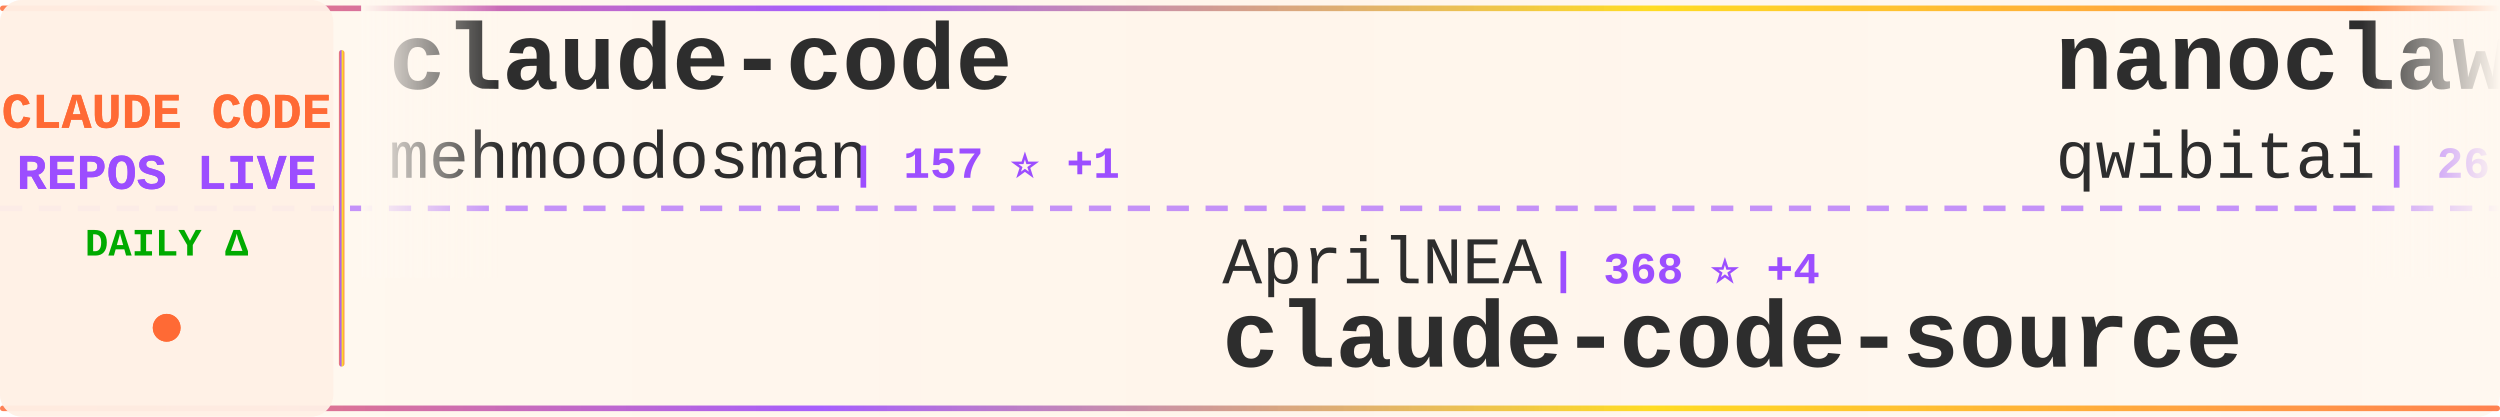
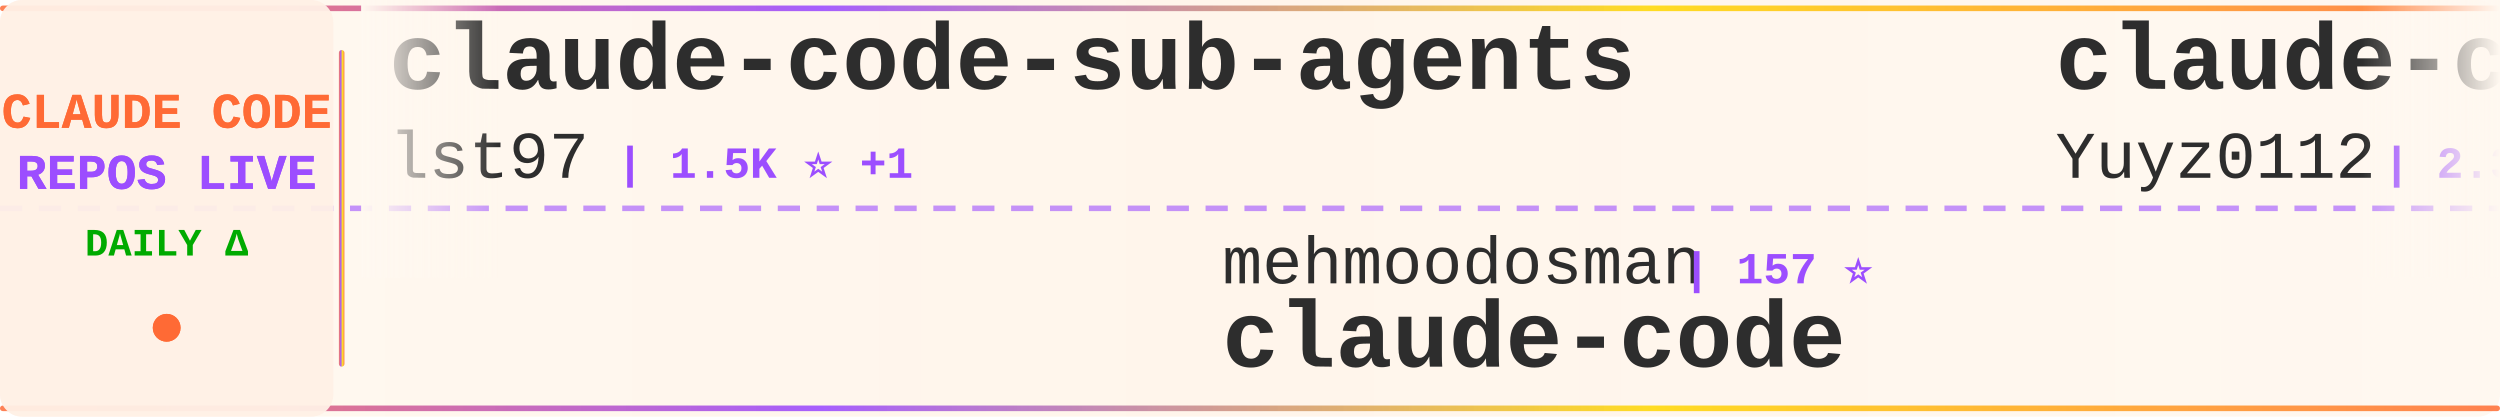
<svg xmlns="http://www.w3.org/2000/svg" width="900" height="150">
  <defs>
    <linearGradient id="tickerBg" x1="0%" y1="0%" x2="100%" y2="0%">
      <stop offset="0%" style="stop-color:#fff8f0;stop-opacity:0.98" />
      <stop offset="50%" style="stop-color:#fff5eb;stop-opacity:1" />
      <stop offset="100%" style="stop-color:#fff8f0;stop-opacity:0.98" />
    </linearGradient>
    <linearGradient id="borderGrad" x1="0%" y1="0%" x2="100%" y2="0%">
      <stop offset="0%" style="stop-color:#FF6B35;stop-opacity:0.85">
        <animate attributeName="stop-opacity" values="0.85;1;0.85" dur="2s" repeatCount="indefinite" />
      </stop>
      <stop offset="33%" style="stop-color:#9C4EFF;stop-opacity:0.9">
        <animate attributeName="stop-opacity" values="0.9;1;0.9" dur="2.2s" repeatCount="indefinite" />
      </stop>
      <stop offset="66%" style="stop-color:#FFD700;stop-opacity:0.85">
        <animate attributeName="stop-opacity" values="0.85;1;0.85" dur="1.8s" repeatCount="indefinite" />
      </stop>
      <stop offset="100%" style="stop-color:#FF6B35;stop-opacity:0.85">
        <animate attributeName="stop-opacity" values="0.85;1;0.85" dur="2s" repeatCount="indefinite" />
      </stop>
    </linearGradient>
    <filter id="textGlow">
      <feGaussianBlur stdDeviation="0.15" result="coloredBlur" />
      <feMerge>
        <feMergeNode in="coloredBlur" />
        <feMergeNode in="SourceGraphic" />
      </feMerge>
    </filter>
    <filter id="metricGlow">
      <feGaussianBlur stdDeviation="0.2" result="coloredBlur" />
      <feMerge>
        <feMergeNode in="coloredBlur" />
        <feMergeNode in="SourceGraphic" />
      </feMerge>
    </filter>
    <linearGradient id="leftFade" x1="0%" y1="0%" x2="100%" y2="0%">
      <stop offset="0%" style="stop-color:#fff8f0;stop-opacity:1" />
      <stop offset="100%" style="stop-color:#fff8f0;stop-opacity:0" />
    </linearGradient>
    <linearGradient id="rightFade" x1="0%" y1="0%" x2="100%" y2="0%">
      <stop offset="0%" style="stop-color:#fff8f0;stop-opacity:0" />
      <stop offset="100%" style="stop-color:#fff8f0;stop-opacity:1" />
    </linearGradient>
  </defs>
  <rect width="900" height="150" fill="url(#tickerBg)" rx="8" />
  <rect x="0" y="2" width="900" height="2" fill="url(#borderGrad)" rx="1" />
  <rect x="0" y="146" width="900" height="2" fill="url(#borderGrad)" rx="1" />
  <line x1="0" y1="75" x2="900" y2="75" stroke="#9C4EFF" stroke-width="2" stroke-dasharray="8 6" opacity="0.6" />
  <rect x="0" y="0" width="120" height="150" fill="#fff0e6" opacity="0.95" rx="8" />
  <text x="60" y="46" font-family="'Courier New', monospace" font-size="18" font-weight="bold" fill="#FF6B35" text-anchor="middle" filter="url(#textGlow)">
    CLAUDE CODE
  </text>
  <text x="60" y="68" font-family="'Courier New', monospace" font-size="18" font-weight="bold" fill="#9C4EFF" text-anchor="middle" filter="url(#textGlow)">
    REPOS LIVE
  </text>
  <text x="60" y="92" font-family="'Courier New', monospace" font-size="14" font-weight="bold" fill="#00aa00" text-anchor="middle">
    DAILY Δ
  </text>
  <circle cx="60" cy="118" r="5" fill="#FF6B35" filter="url(#metricGlow)">
    <animate attributeName="r" values="4;6;4" dur="1.5s" repeatCount="indefinite" />
    <animate attributeName="opacity" values="0.6;1;0.6" dur="1.5s" repeatCount="indefinite" />
  </circle>
  <rect x="122" y="18" width="2" height="114" fill="url(#borderGrad)" rx="1" />
  <clipPath id="tickerClip">
    <rect x="130" y="0" width="770" height="150" />
  </clipPath>
  <g clip-path="url(#tickerClip)">
    <g id="tickerItems">
      <animateTransform attributeName="transform" attributeType="XML" type="translate" from="0 0" to="-3000 0" dur="54s" repeatCount="indefinite" />
      <g transform="translate(0, 0)">
-         <text x="140" y="32" font-family="'Courier New', monospace" font-size="34" font-weight="bold" fill="#2d2d2d">claude-code</text>
-         <text x="140" y="64" font-family="'Courier New', monospace" font-size="24" font-weight="normal" fill="#2d2d2d" opacity="1.0">mehmoodosman</text>
-         <text x="306" y="64" font-family="'Courier New', monospace" font-size="16" font-weight="bold" fill="#9C4EFF"> | 157 ⭐ +1</text>
+         <text x="140" y="32" font-family="'Courier New', monospace" font-size="34" font-weight="bold" fill="#2d2d2d">claude-code-sub-agents</text>
+         <text x="140" y="64" font-family="'Courier New', monospace" font-size="24" font-weight="normal" fill="#2d2d2d" opacity="1.0">lst97</text>
+         <text x="222" y="64" font-family="'Courier New', monospace" font-size="16" font-weight="bold" fill="#9C4EFF"> | 1.5K ⭐ +1</text>
      </g>
      <g transform="translate(300, 0)">
-         <text x="140" y="102" font-family="'Courier New', monospace" font-size="24" font-weight="normal" fill="#2d2d2d" opacity="1.0">AprilNEA</text>
-         <text x="258" y="102" font-family="'Courier New', monospace" font-size="16" font-weight="bold" fill="#9C4EFF"> | 368 ⭐ +4</text>
-         <text x="140" y="132" font-family="'Courier New', monospace" font-size="34" font-weight="bold" fill="#2d2d2d">claude-code-source</text>
+         <text x="140" y="102" font-family="'Courier New', monospace" font-size="24" font-weight="normal" fill="#2d2d2d" opacity="1.0">mehmoodosman</text>
+         <text x="306" y="102" font-family="'Courier New', monospace" font-size="16" font-weight="bold" fill="#9C4EFF"> | 157 ⭐</text>
+         <text x="140" y="132" font-family="'Courier New', monospace" font-size="34" font-weight="bold" fill="#2d2d2d">claude-code</text>
      </g>
      <g transform="translate(600, 0)">
-         <text x="140" y="32" font-family="'Courier New', monospace" font-size="34" font-weight="bold" fill="#2d2d2d">nanoclaw</text>
-         <text x="140" y="64" font-family="'Courier New', monospace" font-size="24" font-weight="normal" fill="#2d2d2d" opacity="1.0">qwibitai</text>
-         <text x="258" y="64" font-family="'Courier New', monospace" font-size="16" font-weight="bold" fill="#9C4EFF"> | 26.9K ⭐ +125</text>
+         <text x="140" y="32" font-family="'Courier New', monospace" font-size="34" font-weight="bold" fill="#2d2d2d">claude-code-reverse</text>
+         <text x="140" y="64" font-family="'Courier New', monospace" font-size="24" font-weight="normal" fill="#2d2d2d" opacity="1.0">Yuyz0112</text>
+         <text x="258" y="64" font-family="'Courier New', monospace" font-size="16" font-weight="bold" fill="#9C4EFF"> | 2.3K ⭐ +1</text>
      </g>
      <g transform="translate(900, 0)">
-         <text x="140" y="102" font-family="'Courier New', monospace" font-size="24" font-weight="normal" fill="#2d2d2d" opacity="1.0">liuup</text>
-         <text x="222" y="102" font-family="'Courier New', monospace" font-size="16" font-weight="bold" fill="#9C4EFF"> | 1.2K ⭐ +83</text>
-         <text x="140" y="132" font-family="'Courier New', monospace" font-size="34" font-weight="bold" fill="#2d2d2d">claude-code-analysis</text>
+         <text x="140" y="102" font-family="'Courier New', monospace" font-size="24" font-weight="normal" fill="#2d2d2d" opacity="1.0">fazxes</text>
+         <text x="234" y="102" font-family="'Courier New', monospace" font-size="16" font-weight="bold" fill="#9C4EFF"> | 199 ⭐ +4</text>
+         <text x="140" y="132" font-family="'Courier New', monospace" font-size="34" font-weight="bold" fill="#2d2d2d">Claude-code</text>
      </g>
      <g transform="translate(1200, 0)">
-         <text x="140" y="32" font-family="'Courier New', monospace" font-size="34" font-weight="bold" fill="#2d2d2d">claude-code-ultimate-gui...</text>
-         <text x="140" y="64" font-family="'Courier New', monospace" font-size="24" font-weight="normal" fill="#2d2d2d" opacity="1.0">FlorianBruniaux</text>
-         <text x="342" y="64" font-family="'Courier New', monospace" font-size="16" font-weight="bold" fill="#9C4EFF"> | 3.1K ⭐ +45</text>
+         <text x="140" y="32" font-family="'Courier New', monospace" font-size="34" font-weight="bold" fill="#2d2d2d">claude-code</text>
+         <text x="140" y="64" font-family="'Courier New', monospace" font-size="24" font-weight="normal" fill="#2d2d2d" opacity="1.0">lowcortisolprogrammer</text>
+         <text x="414" y="64" font-family="'Courier New', monospace" font-size="16" font-weight="bold" fill="#9C4EFF"> | 170 ⭐</text>
      </g>
      <g transform="translate(1500, 0)">
-         <text x="140" y="102" font-family="'Courier New', monospace" font-size="24" font-weight="normal" fill="#2d2d2d" opacity="1.0">pengchengneo</text>
-         <text x="306" y="102" font-family="'Courier New', monospace" font-size="16" font-weight="bold" fill="#9C4EFF"> | 1.1K ⭐ +13</text>
-         <text x="140" y="132" font-family="'Courier New', monospace" font-size="34" font-weight="bold" fill="#2d2d2d">Claude-Code</text>
+         <text x="140" y="102" font-family="'Courier New', monospace" font-size="24" font-weight="normal" fill="#2d2d2d" opacity="1.0">VoltAgent</text>
+         <text x="270" y="102" font-family="'Courier New', monospace" font-size="16" font-weight="bold" fill="#9C4EFF"> | 16.7K ⭐ +118</text>
+         <text x="140" y="132" font-family="'Courier New', monospace" font-size="34" font-weight="bold" fill="#2d2d2d">awesome-claude-code-suba...</text>
      </g>
      <g transform="translate(1800, 0)">
        <text x="140" y="32" font-family="'Courier New', monospace" font-size="34" font-weight="bold" fill="#2d2d2d">claude-code-base-action</text>
        <text x="140" y="64" font-family="'Courier New', monospace" font-size="24" font-weight="normal" fill="#2d2d2d" opacity="1.0">anthropics</text>
-         <text x="282" y="64" font-family="'Courier New', monospace" font-size="16" font-weight="bold" fill="#9C4EFF"> | 786 ⭐ +1</text>
+         <text x="282" y="64" font-family="'Courier New', monospace" font-size="16" font-weight="bold" fill="#9C4EFF"> | 785 ⭐ +1</text>
      </g>
      <g transform="translate(2100, 0)">
-         <text x="140" y="102" font-family="'Courier New', monospace" font-size="24" font-weight="normal" fill="#2d2d2d" opacity="1.0">kodu-ai</text>
-         <text x="246" y="102" font-family="'Courier New', monospace" font-size="16" font-weight="bold" fill="#9C4EFF"> | 5.3K ⭐</text>
-         <text x="140" y="132" font-family="'Courier New', monospace" font-size="34" font-weight="bold" fill="#2d2d2d">claude-coder</text>
+         <text x="140" y="102" font-family="'Courier New', monospace" font-size="24" font-weight="normal" fill="#2d2d2d" opacity="1.0">yasasbanukaofficial</text>
+         <text x="390" y="102" font-family="'Courier New', monospace" font-size="16" font-weight="bold" fill="#9C4EFF"> | 2.0K ⭐ +119</text>
+         <text x="140" y="132" font-family="'Courier New', monospace" font-size="34" font-weight="bold" fill="#2d2d2d">claude-code</text>
      </g>
      <g transform="translate(2400, 0)">
-         <text x="140" y="32" font-family="'Courier New', monospace" font-size="34" font-weight="bold" fill="#2d2d2d">claude-code-guide</text>
-         <text x="140" y="64" font-family="'Courier New', monospace" font-size="24" font-weight="normal" fill="#2d2d2d" opacity="1.0">zebbern</text>
-         <text x="246" y="64" font-family="'Courier New', monospace" font-size="16" font-weight="bold" fill="#9C4EFF"> | 3.9K ⭐ +8</text>
+         <text x="140" y="32" font-family="'Courier New', monospace" font-size="34" font-weight="bold" fill="#2d2d2d">claude-howto</text>
+         <text x="140" y="64" font-family="'Courier New', monospace" font-size="24" font-weight="normal" fill="#2d2d2d" opacity="1.0">luongnv89</text>
+         <text x="270" y="64" font-family="'Courier New', monospace" font-size="16" font-weight="bold" fill="#9C4EFF"> | 23.2K ⭐ +895</text>
      </g>
      <g transform="translate(2700, 0)">
-         <text x="140" y="102" font-family="'Courier New', monospace" font-size="24" font-weight="normal" fill="#2d2d2d" opacity="1.0">tanbiralam</text>
-         <text x="282" y="102" font-family="'Courier New', monospace" font-size="16" font-weight="bold" fill="#9C4EFF"> | 1.3K ⭐ +16</text>
+         <text x="140" y="102" font-family="'Courier New', monospace" font-size="24" font-weight="normal" fill="#2d2d2d" opacity="1.0">Maciek-roboblog</text>
+         <text x="342" y="102" font-family="'Courier New', monospace" font-size="16" font-weight="bold" fill="#9C4EFF"> | 7.4K ⭐ +21</text>
+         <text x="140" y="132" font-family="'Courier New', monospace" font-size="34" font-weight="bold" fill="#2d2d2d">Claude-Code-Usage-Monito...</text>
+       </g>
+       <g transform="translate(3000, 0)">
+         <text x="140" y="32" font-family="'Courier New', monospace" font-size="34" font-weight="bold" fill="#2d2d2d">claude-code-sub-agents</text>
+         <text x="140" y="64" font-family="'Courier New', monospace" font-size="24" font-weight="normal" fill="#2d2d2d" opacity="1.0">lst97</text>
+         <text x="222" y="64" font-family="'Courier New', monospace" font-size="16" font-weight="bold" fill="#9C4EFF"> | 1.5K ⭐ +1</text>
+       </g>
+       <g transform="translate(3300, 0)">
+         <text x="140" y="102" font-family="'Courier New', monospace" font-size="24" font-weight="normal" fill="#2d2d2d" opacity="1.0">mehmoodosman</text>
+         <text x="306" y="102" font-family="'Courier New', monospace" font-size="16" font-weight="bold" fill="#9C4EFF"> | 157 ⭐</text>
        <text x="140" y="132" font-family="'Courier New', monospace" font-size="34" font-weight="bold" fill="#2d2d2d">claude-code</text>
      </g>
-       <g transform="translate(3000, 0)">
-         <text x="140" y="32" font-family="'Courier New', monospace" font-size="34" font-weight="bold" fill="#2d2d2d">claude-code</text>
-         <text x="140" y="64" font-family="'Courier New', monospace" font-size="24" font-weight="normal" fill="#2d2d2d" opacity="1.0">mehmoodosman</text>
-         <text x="306" y="64" font-family="'Courier New', monospace" font-size="16" font-weight="bold" fill="#9C4EFF"> | 157 ⭐ +1</text>
-       </g>
-       <g transform="translate(3300, 0)">
-         <text x="140" y="102" font-family="'Courier New', monospace" font-size="24" font-weight="normal" fill="#2d2d2d" opacity="1.0">AprilNEA</text>
-         <text x="258" y="102" font-family="'Courier New', monospace" font-size="16" font-weight="bold" fill="#9C4EFF"> | 368 ⭐ +4</text>
-         <text x="140" y="132" font-family="'Courier New', monospace" font-size="34" font-weight="bold" fill="#2d2d2d">claude-code-source</text>
-       </g>
      <g transform="translate(3600, 0)">
-         <text x="140" y="32" font-family="'Courier New', monospace" font-size="34" font-weight="bold" fill="#2d2d2d">nanoclaw</text>
-         <text x="140" y="64" font-family="'Courier New', monospace" font-size="24" font-weight="normal" fill="#2d2d2d" opacity="1.0">qwibitai</text>
-         <text x="258" y="64" font-family="'Courier New', monospace" font-size="16" font-weight="bold" fill="#9C4EFF"> | 26.9K ⭐ +125</text>
+         <text x="140" y="32" font-family="'Courier New', monospace" font-size="34" font-weight="bold" fill="#2d2d2d">claude-code-reverse</text>
+         <text x="140" y="64" font-family="'Courier New', monospace" font-size="24" font-weight="normal" fill="#2d2d2d" opacity="1.0">Yuyz0112</text>
+         <text x="258" y="64" font-family="'Courier New', monospace" font-size="16" font-weight="bold" fill="#9C4EFF"> | 2.3K ⭐ +1</text>
      </g>
      <g transform="translate(3900, 0)">
-         <text x="140" y="102" font-family="'Courier New', monospace" font-size="24" font-weight="normal" fill="#2d2d2d" opacity="1.0">liuup</text>
-         <text x="222" y="102" font-family="'Courier New', monospace" font-size="16" font-weight="bold" fill="#9C4EFF"> | 1.2K ⭐ +83</text>
-         <text x="140" y="132" font-family="'Courier New', monospace" font-size="34" font-weight="bold" fill="#2d2d2d">claude-code-analysis</text>
+         <text x="140" y="102" font-family="'Courier New', monospace" font-size="24" font-weight="normal" fill="#2d2d2d" opacity="1.0">fazxes</text>
+         <text x="234" y="102" font-family="'Courier New', monospace" font-size="16" font-weight="bold" fill="#9C4EFF"> | 199 ⭐ +4</text>
+         <text x="140" y="132" font-family="'Courier New', monospace" font-size="34" font-weight="bold" fill="#2d2d2d">Claude-code</text>
      </g>
    </g>
  </g>
  <rect x="130" y="0" width="50" height="100" fill="url(#leftFade)" />
  <rect x="850" y="0" width="50" height="100" fill="url(#rightFade)" />
</svg>
